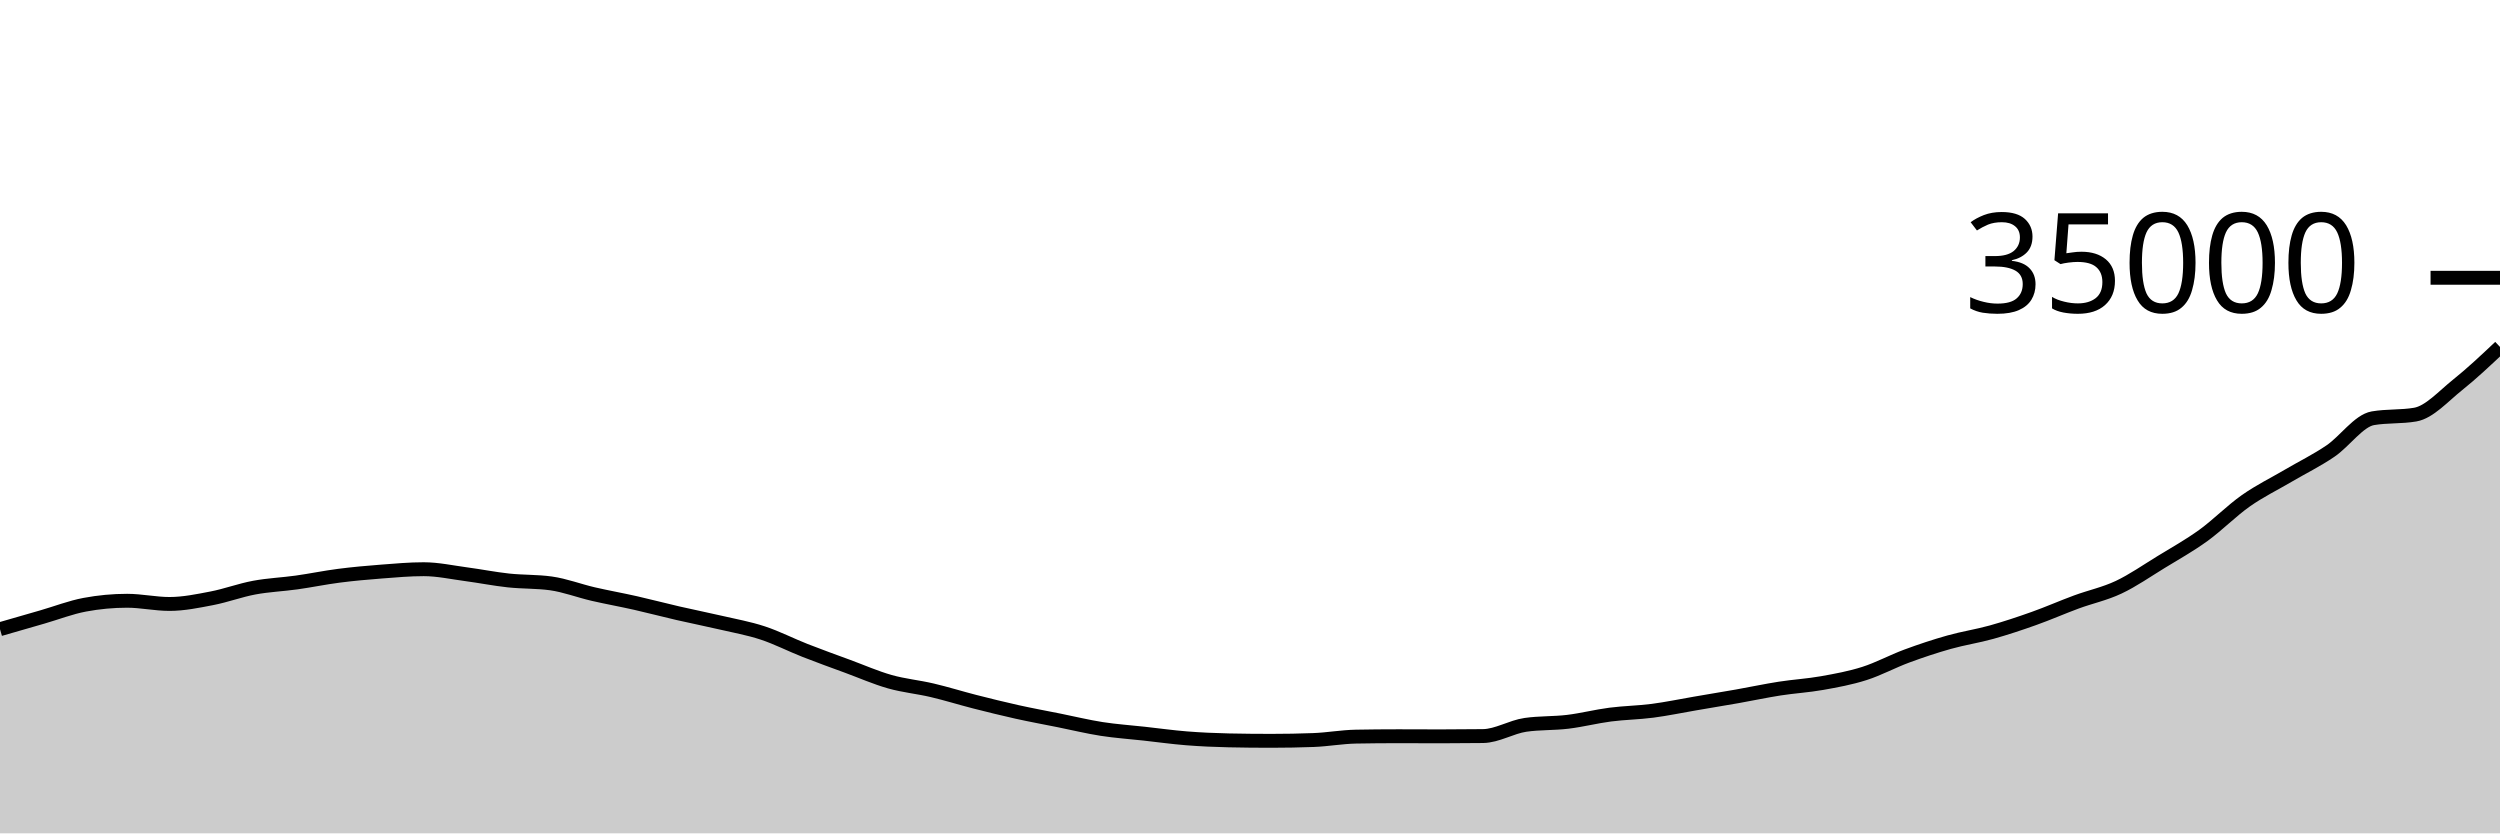
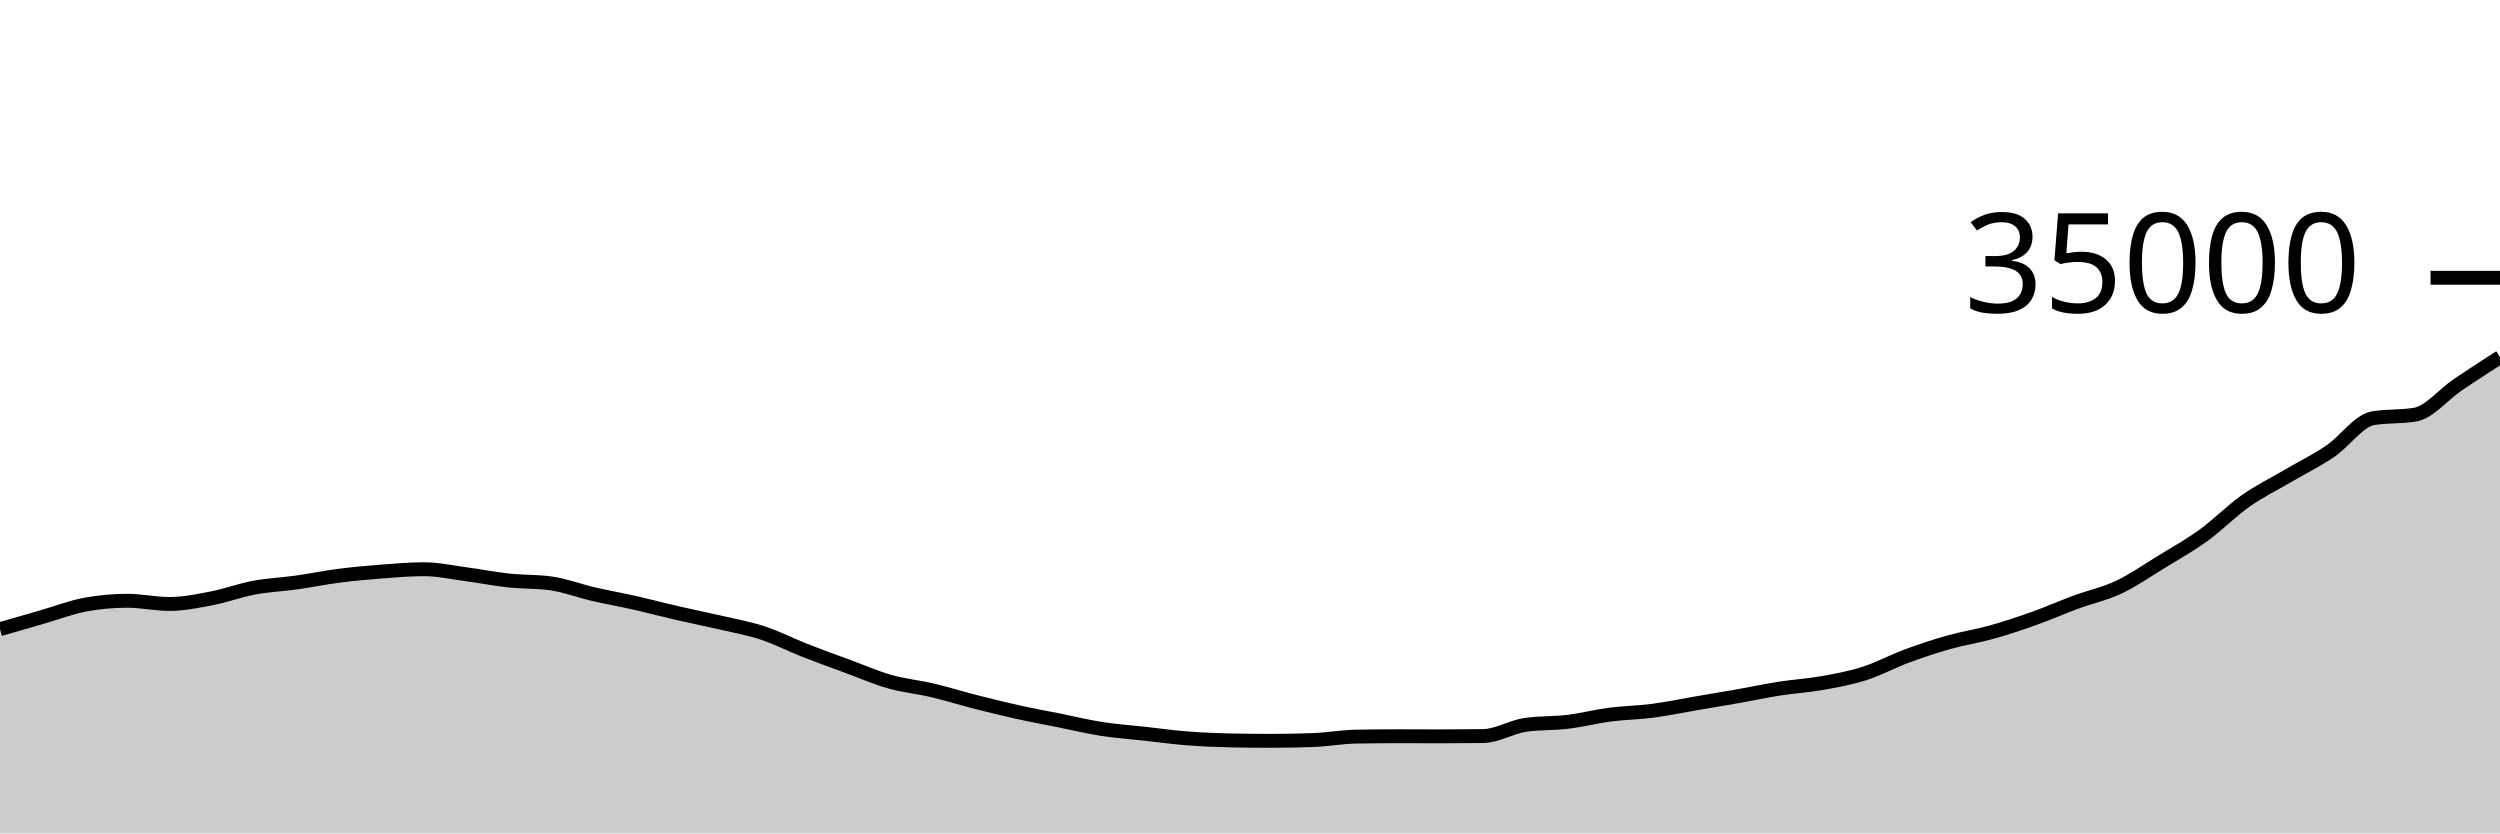
<svg xmlns="http://www.w3.org/2000/svg" viewBox="0 0 180 60">
  <g transform="translate(0,20)">
-     <path class="area" fill="rgba(0, 0, 0, 0.2)" d="M0,25.302C1.017,25.008,2.034,24.715,3.051,24.422C4.068,24.128,5.085,23.731,6.102,23.541C7.119,23.35,8.136,23.255,9.153,23.255C10.169,23.255,11.186,23.485,12.203,23.485C13.22,23.485,14.237,23.273,15.254,23.077C16.271,22.881,17.288,22.498,18.305,22.309C19.322,22.119,20.339,22.081,21.356,21.938C22.373,21.796,23.39,21.583,24.407,21.453C25.424,21.322,26.441,21.231,27.458,21.153C28.475,21.075,29.492,20.983,30.508,20.983C31.525,20.983,32.542,21.209,33.559,21.344C34.576,21.479,35.593,21.683,36.61,21.793C37.627,21.903,38.644,21.863,39.661,22.003C40.678,22.144,41.695,22.537,42.712,22.773C43.729,23.008,44.746,23.188,45.763,23.418C46.78,23.648,47.797,23.919,48.814,24.153C49.831,24.387,50.847,24.587,51.864,24.824C52.881,25.061,53.898,25.239,54.915,25.574C55.932,25.909,56.949,26.434,57.966,26.833C58.983,27.233,60,27.597,61.017,27.971C62.034,28.346,63.051,28.794,64.068,29.082C65.085,29.37,66.102,29.461,67.119,29.701C68.136,29.94,69.153,30.259,70.169,30.519C71.186,30.778,72.203,31.031,73.22,31.257C74.237,31.483,75.254,31.669,76.271,31.873C77.288,32.078,78.305,32.326,79.322,32.485C80.339,32.643,81.356,32.71,82.373,32.823C83.39,32.935,84.407,33.078,85.424,33.159C86.441,33.24,87.458,33.286,88.475,33.307C89.492,33.329,90.508,33.339,91.525,33.339C92.542,33.339,93.559,33.32,94.576,33.282C95.593,33.244,96.61,33.055,97.627,33.037C98.644,33.018,99.661,33.009,100.678,33.009C101.695,33.009,102.712,33.017,103.729,33.017C104.746,33.017,105.763,33.01,106.78,32.997C107.797,32.983,108.814,32.337,109.831,32.19C110.847,32.043,111.864,32.092,112.881,31.969C113.898,31.846,114.915,31.584,115.932,31.451C116.949,31.319,117.966,31.309,118.983,31.176C120,31.043,121.017,30.828,122.034,30.655C123.051,30.481,124.068,30.314,125.085,30.135C126.102,29.955,127.119,29.737,128.136,29.578C129.153,29.419,130.169,29.363,131.186,29.182C132.203,29.001,133.22,28.816,134.237,28.491C135.254,28.167,136.271,27.612,137.288,27.237C138.305,26.861,139.322,26.523,140.339,26.237C141.356,25.95,142.373,25.801,143.39,25.517C144.407,25.232,145.424,24.893,146.441,24.531C147.458,24.17,148.475,23.72,149.492,23.345C150.508,22.97,151.525,22.761,152.542,22.282C153.559,21.803,154.576,21.093,155.593,20.471C156.61,19.849,157.627,19.284,158.644,18.549C159.661,17.813,160.678,16.775,161.695,16.059C162.712,15.344,163.729,14.854,164.746,14.256C165.763,13.658,166.78,13.165,167.797,12.474C168.814,11.784,169.831,10.29,170.847,10.114C171.864,9.939,172.881,10.027,173.898,9.851C174.915,9.676,175.932,8.522,176.949,7.71C177.966,6.898,178.983,5.939,180,4.979L180,40C178.983,40,177.966,40,176.949,40C175.932,40,174.915,40,173.898,40C172.881,40,171.864,40,170.847,40C169.831,40,168.814,40,167.797,40C166.78,40,165.763,40,164.746,40C163.729,40,162.712,40,161.695,40C160.678,40,159.661,40,158.644,40C157.627,40,156.61,40,155.593,40C154.576,40,153.559,40,152.542,40C151.525,40,150.508,40,149.492,40C148.475,40,147.458,40,146.441,40C145.424,40,144.407,40,143.39,40C142.373,40,141.356,40,140.339,40C139.322,40,138.305,40,137.288,40C136.271,40,135.254,40,134.237,40C133.22,40,132.203,40,131.186,40C130.169,40,129.153,40,128.136,40C127.119,40,126.102,40,125.085,40C124.068,40,123.051,40,122.034,40C121.017,40,120,40,118.983,40C117.966,40,116.949,40,115.932,40C114.915,40,113.898,40,112.881,40C111.864,40,110.847,40,109.831,40C108.814,40,107.797,40,106.78,40C105.763,40,104.746,40,103.729,40C102.712,40,101.695,40,100.678,40C99.661,40,98.644,40,97.627,40C96.61,40,95.593,40,94.576,40C93.559,40,92.542,40,91.525,40C90.508,40,89.492,40,88.475,40C87.458,40,86.441,40,85.424,40C84.407,40,83.39,40,82.373,40C81.356,40,80.339,40,79.322,40C78.305,40,77.288,40,76.271,40C75.254,40,74.237,40,73.22,40C72.203,40,71.186,40,70.169,40C69.153,40,68.136,40,67.119,40C66.102,40,65.085,40,64.068,40C63.051,40,62.034,40,61.017,40C60,40,58.983,40,57.966,40C56.949,40,55.932,40,54.915,40C53.898,40,52.881,40,51.864,40C50.847,40,49.831,40,48.814,40C47.797,40,46.78,40,45.763,40C44.746,40,43.729,40,42.712,40C41.695,40,40.678,40,39.661,40C38.644,40,37.627,40,36.61,40C35.593,40,34.576,40,33.559,40C32.542,40,31.525,40,30.508,40C29.492,40,28.475,40,27.458,40C26.441,40,25.424,40,24.407,40C23.39,40,22.373,40,21.356,40C20.339,40,19.322,40,18.305,40C17.288,40,16.271,40,15.254,40C14.237,40,13.22,40,12.203,40C11.186,40,10.169,40,9.153,40C8.136,40,7.119,40,6.102,40C5.085,40,4.068,40,3.051,40C2.034,40,1.017,40,0,40Z" />
-     <path class="line" stroke="black" fill="none" d="M0,25.302C1.017,25.008,2.034,24.715,3.051,24.422C4.068,24.128,5.085,23.731,6.102,23.541C7.119,23.35,8.136,23.255,9.153,23.255C10.169,23.255,11.186,23.485,12.203,23.485C13.22,23.485,14.237,23.273,15.254,23.077C16.271,22.881,17.288,22.498,18.305,22.309C19.322,22.119,20.339,22.081,21.356,21.938C22.373,21.796,23.39,21.583,24.407,21.453C25.424,21.322,26.441,21.231,27.458,21.153C28.475,21.075,29.492,20.983,30.508,20.983C31.525,20.983,32.542,21.209,33.559,21.344C34.576,21.479,35.593,21.683,36.61,21.793C37.627,21.903,38.644,21.863,39.661,22.003C40.678,22.144,41.695,22.537,42.712,22.773C43.729,23.008,44.746,23.188,45.763,23.418C46.78,23.648,47.797,23.919,48.814,24.153C49.831,24.387,50.847,24.587,51.864,24.824C52.881,25.061,53.898,25.239,54.915,25.574C55.932,25.909,56.949,26.434,57.966,26.833C58.983,27.233,60,27.597,61.017,27.971C62.034,28.346,63.051,28.794,64.068,29.082C65.085,29.37,66.102,29.461,67.119,29.701C68.136,29.94,69.153,30.259,70.169,30.519C71.186,30.778,72.203,31.031,73.22,31.257C74.237,31.483,75.254,31.669,76.271,31.873C77.288,32.078,78.305,32.326,79.322,32.485C80.339,32.643,81.356,32.71,82.373,32.823C83.39,32.935,84.407,33.078,85.424,33.159C86.441,33.24,87.458,33.286,88.475,33.307C89.492,33.329,90.508,33.339,91.525,33.339C92.542,33.339,93.559,33.32,94.576,33.282C95.593,33.244,96.61,33.055,97.627,33.037C98.644,33.018,99.661,33.009,100.678,33.009C101.695,33.009,102.712,33.017,103.729,33.017C104.746,33.017,105.763,33.01,106.78,32.997C107.797,32.983,108.814,32.337,109.831,32.19C110.847,32.043,111.864,32.092,112.881,31.969C113.898,31.846,114.915,31.584,115.932,31.451C116.949,31.319,117.966,31.309,118.983,31.176C120,31.043,121.017,30.828,122.034,30.655C123.051,30.481,124.068,30.314,125.085,30.135C126.102,29.955,127.119,29.737,128.136,29.578C129.153,29.419,130.169,29.363,131.186,29.182C132.203,29.001,133.22,28.816,134.237,28.491C135.254,28.167,136.271,27.612,137.288,27.237C138.305,26.861,139.322,26.523,140.339,26.237C141.356,25.95,142.373,25.801,143.39,25.517C144.407,25.232,145.424,24.893,146.441,24.531C147.458,24.17,148.475,23.72,149.492,23.345C150.508,22.97,151.525,22.761,152.542,22.282C153.559,21.803,154.576,21.093,155.593,20.471C156.61,19.849,157.627,19.284,158.644,18.549C159.661,17.813,160.678,16.775,161.695,16.059C162.712,15.344,163.729,14.854,164.746,14.256C165.763,13.658,166.78,13.165,167.797,12.474C168.814,11.784,169.831,10.29,170.847,10.114C171.864,9.939,172.881,10.027,173.898,9.851C174.915,9.676,175.932,8.522,176.949,7.71C177.966,6.898,178.983,5.939,180,4.979" />
+     <path class="area" fill="rgba(0, 0, 0, 0.2)" d="M0,25.302C1.017,25.008,2.034,24.715,3.051,24.422C4.068,24.128,5.085,23.731,6.102,23.541C7.119,23.35,8.136,23.255,9.153,23.255C10.169,23.255,11.186,23.485,12.203,23.485C13.22,23.485,14.237,23.273,15.254,23.077C16.271,22.881,17.288,22.498,18.305,22.309C19.322,22.119,20.339,22.081,21.356,21.938C22.373,21.796,23.39,21.583,24.407,21.453C25.424,21.322,26.441,21.231,27.458,21.153C28.475,21.075,29.492,20.983,30.508,20.983C31.525,20.983,32.542,21.209,33.559,21.344C34.576,21.479,35.593,21.683,36.61,21.793C37.627,21.903,38.644,21.863,39.661,22.003C40.678,22.144,41.695,22.537,42.712,22.773C43.729,23.008,44.746,23.188,45.763,23.418C46.78,23.648,47.797,23.919,48.814,24.153C49.831,24.387,50.847,24.587,51.864,24.824C52.881,25.061,53.898,25.239,54.915,25.574C55.932,25.909,56.949,26.434,57.966,26.833C58.983,27.233,60,27.597,61.017,27.971C62.034,28.346,63.051,28.794,64.068,29.082C65.085,29.37,66.102,29.461,67.119,29.701C68.136,29.94,69.153,30.259,70.169,30.519C71.186,30.778,72.203,31.031,73.22,31.257C74.237,31.483,75.254,31.669,76.271,31.873C77.288,32.078,78.305,32.326,79.322,32.485C80.339,32.643,81.356,32.71,82.373,32.823C83.39,32.935,84.407,33.078,85.424,33.159C86.441,33.24,87.458,33.286,88.475,33.307C89.492,33.329,90.508,33.339,91.525,33.339C92.542,33.339,93.559,33.32,94.576,33.282C95.593,33.244,96.61,33.055,97.627,33.037C98.644,33.018,99.661,33.009,100.678,33.009C101.695,33.009,102.712,33.017,103.729,33.017C104.746,33.017,105.763,33.01,106.78,32.997C107.797,32.983,108.814,32.337,109.831,32.19C110.847,32.043,111.864,32.092,112.881,31.969C113.898,31.846,114.915,31.584,115.932,31.451C116.949,31.319,117.966,31.309,118.983,31.176C120,31.043,121.017,30.828,122.034,30.655C123.051,30.481,124.068,30.314,125.085,30.135C126.102,29.955,127.119,29.737,128.136,29.578C129.153,29.419,130.169,29.363,131.186,29.182C132.203,29.001,133.22,28.816,134.237,28.491C135.254,28.167,136.271,27.612,137.288,27.237C138.305,26.861,139.322,26.523,140.339,26.237C141.356,25.95,142.373,25.801,143.39,25.517C144.407,25.232,145.424,24.893,146.441,24.531C147.458,24.17,148.475,23.72,149.492,23.345C150.508,22.97,151.525,22.761,152.542,22.282C153.559,21.803,154.576,21.093,155.593,20.471C156.61,19.849,157.627,19.284,158.644,18.549C159.661,17.813,160.678,16.775,161.695,16.059C162.712,15.344,163.729,14.854,164.746,14.256C165.763,13.658,166.78,13.165,167.797,12.474C168.814,11.784,169.831,10.29,170.847,10.114C171.864,9.939,172.881,10.027,173.898,9.851C174.915,9.676,175.932,8.4,176.949,7.71C177.966,7.02,178.983,6.366,180,5.712L180,40C178.983,40,177.966,40,176.949,40C175.932,40,174.915,40,173.898,40C172.881,40,171.864,40,170.847,40C169.831,40,168.814,40,167.797,40C166.78,40,165.763,40,164.746,40C163.729,40,162.712,40,161.695,40C160.678,40,159.661,40,158.644,40C157.627,40,156.61,40,155.593,40C154.576,40,153.559,40,152.542,40C151.525,40,150.508,40,149.492,40C148.475,40,147.458,40,146.441,40C145.424,40,144.407,40,143.39,40C142.373,40,141.356,40,140.339,40C139.322,40,138.305,40,137.288,40C136.271,40,135.254,40,134.237,40C133.22,40,132.203,40,131.186,40C130.169,40,129.153,40,128.136,40C127.119,40,126.102,40,125.085,40C124.068,40,123.051,40,122.034,40C121.017,40,120,40,118.983,40C117.966,40,116.949,40,115.932,40C114.915,40,113.898,40,112.881,40C111.864,40,110.847,40,109.831,40C108.814,40,107.797,40,106.78,40C105.763,40,104.746,40,103.729,40C102.712,40,101.695,40,100.678,40C99.661,40,98.644,40,97.627,40C96.61,40,95.593,40,94.576,40C93.559,40,92.542,40,91.525,40C90.508,40,89.492,40,88.475,40C87.458,40,86.441,40,85.424,40C84.407,40,83.39,40,82.373,40C81.356,40,80.339,40,79.322,40C78.305,40,77.288,40,76.271,40C75.254,40,74.237,40,73.22,40C72.203,40,71.186,40,70.169,40C69.153,40,68.136,40,67.119,40C66.102,40,65.085,40,64.068,40C63.051,40,62.034,40,61.017,40C60,40,58.983,40,57.966,40C56.949,40,55.932,40,54.915,40C53.898,40,52.881,40,51.864,40C50.847,40,49.831,40,48.814,40C47.797,40,46.78,40,45.763,40C44.746,40,43.729,40,42.712,40C41.695,40,40.678,40,39.661,40C38.644,40,37.627,40,36.61,40C35.593,40,34.576,40,33.559,40C32.542,40,31.525,40,30.508,40C29.492,40,28.475,40,27.458,40C26.441,40,25.424,40,24.407,40C23.39,40,22.373,40,21.356,40C20.339,40,19.322,40,18.305,40C17.288,40,16.271,40,15.254,40C14.237,40,13.22,40,12.203,40C11.186,40,10.169,40,9.153,40C8.136,40,7.119,40,6.102,40C5.085,40,4.068,40,3.051,40C2.034,40,1.017,40,0,40Z" />
+     <path class="line" stroke="black" fill="none" d="M0,25.302C1.017,25.008,2.034,24.715,3.051,24.422C4.068,24.128,5.085,23.731,6.102,23.541C7.119,23.35,8.136,23.255,9.153,23.255C10.169,23.255,11.186,23.485,12.203,23.485C13.22,23.485,14.237,23.273,15.254,23.077C16.271,22.881,17.288,22.498,18.305,22.309C19.322,22.119,20.339,22.081,21.356,21.938C22.373,21.796,23.39,21.583,24.407,21.453C25.424,21.322,26.441,21.231,27.458,21.153C28.475,21.075,29.492,20.983,30.508,20.983C31.525,20.983,32.542,21.209,33.559,21.344C34.576,21.479,35.593,21.683,36.61,21.793C37.627,21.903,38.644,21.863,39.661,22.003C40.678,22.144,41.695,22.537,42.712,22.773C43.729,23.008,44.746,23.188,45.763,23.418C46.78,23.648,47.797,23.919,48.814,24.153C49.831,24.387,50.847,24.587,51.864,24.824C52.881,25.061,53.898,25.239,54.915,25.574C55.932,25.909,56.949,26.434,57.966,26.833C58.983,27.233,60,27.597,61.017,27.971C62.034,28.346,63.051,28.794,64.068,29.082C65.085,29.37,66.102,29.461,67.119,29.701C68.136,29.94,69.153,30.259,70.169,30.519C71.186,30.778,72.203,31.031,73.22,31.257C74.237,31.483,75.254,31.669,76.271,31.873C77.288,32.078,78.305,32.326,79.322,32.485C80.339,32.643,81.356,32.71,82.373,32.823C83.39,32.935,84.407,33.078,85.424,33.159C86.441,33.24,87.458,33.286,88.475,33.307C89.492,33.329,90.508,33.339,91.525,33.339C92.542,33.339,93.559,33.32,94.576,33.282C95.593,33.244,96.61,33.055,97.627,33.037C98.644,33.018,99.661,33.009,100.678,33.009C101.695,33.009,102.712,33.017,103.729,33.017C104.746,33.017,105.763,33.01,106.78,32.997C107.797,32.983,108.814,32.337,109.831,32.19C110.847,32.043,111.864,32.092,112.881,31.969C113.898,31.846,114.915,31.584,115.932,31.451C116.949,31.319,117.966,31.309,118.983,31.176C120,31.043,121.017,30.828,122.034,30.655C123.051,30.481,124.068,30.314,125.085,30.135C126.102,29.955,127.119,29.737,128.136,29.578C129.153,29.419,130.169,29.363,131.186,29.182C132.203,29.001,133.22,28.816,134.237,28.491C135.254,28.167,136.271,27.612,137.288,27.237C138.305,26.861,139.322,26.523,140.339,26.237C141.356,25.95,142.373,25.801,143.39,25.517C144.407,25.232,145.424,24.893,146.441,24.531C147.458,24.17,148.475,23.72,149.492,23.345C150.508,22.97,151.525,22.761,152.542,22.282C153.559,21.803,154.576,21.093,155.593,20.471C156.61,19.849,157.627,19.284,158.644,18.549C159.661,17.813,160.678,16.775,161.695,16.059C162.712,15.344,163.729,14.854,164.746,14.256C165.763,13.658,166.78,13.165,167.797,12.474C168.814,11.784,169.831,10.29,170.847,10.114C171.864,9.939,172.881,10.027,173.898,9.851C174.915,9.676,175.932,8.4,176.949,7.71C177.966,7.02,178.983,6.366,180,5.712" />
    <path class="axis-ceiling" stroke-width="1" stroke="black" fill="none" d="M175,0L180,0" />
    <text class="axis-ceiling-label" font-family="sans-serif" text-anchor="end" font-size="10px" x="170" y="2.5">35000</text>
  </g>
</svg>
